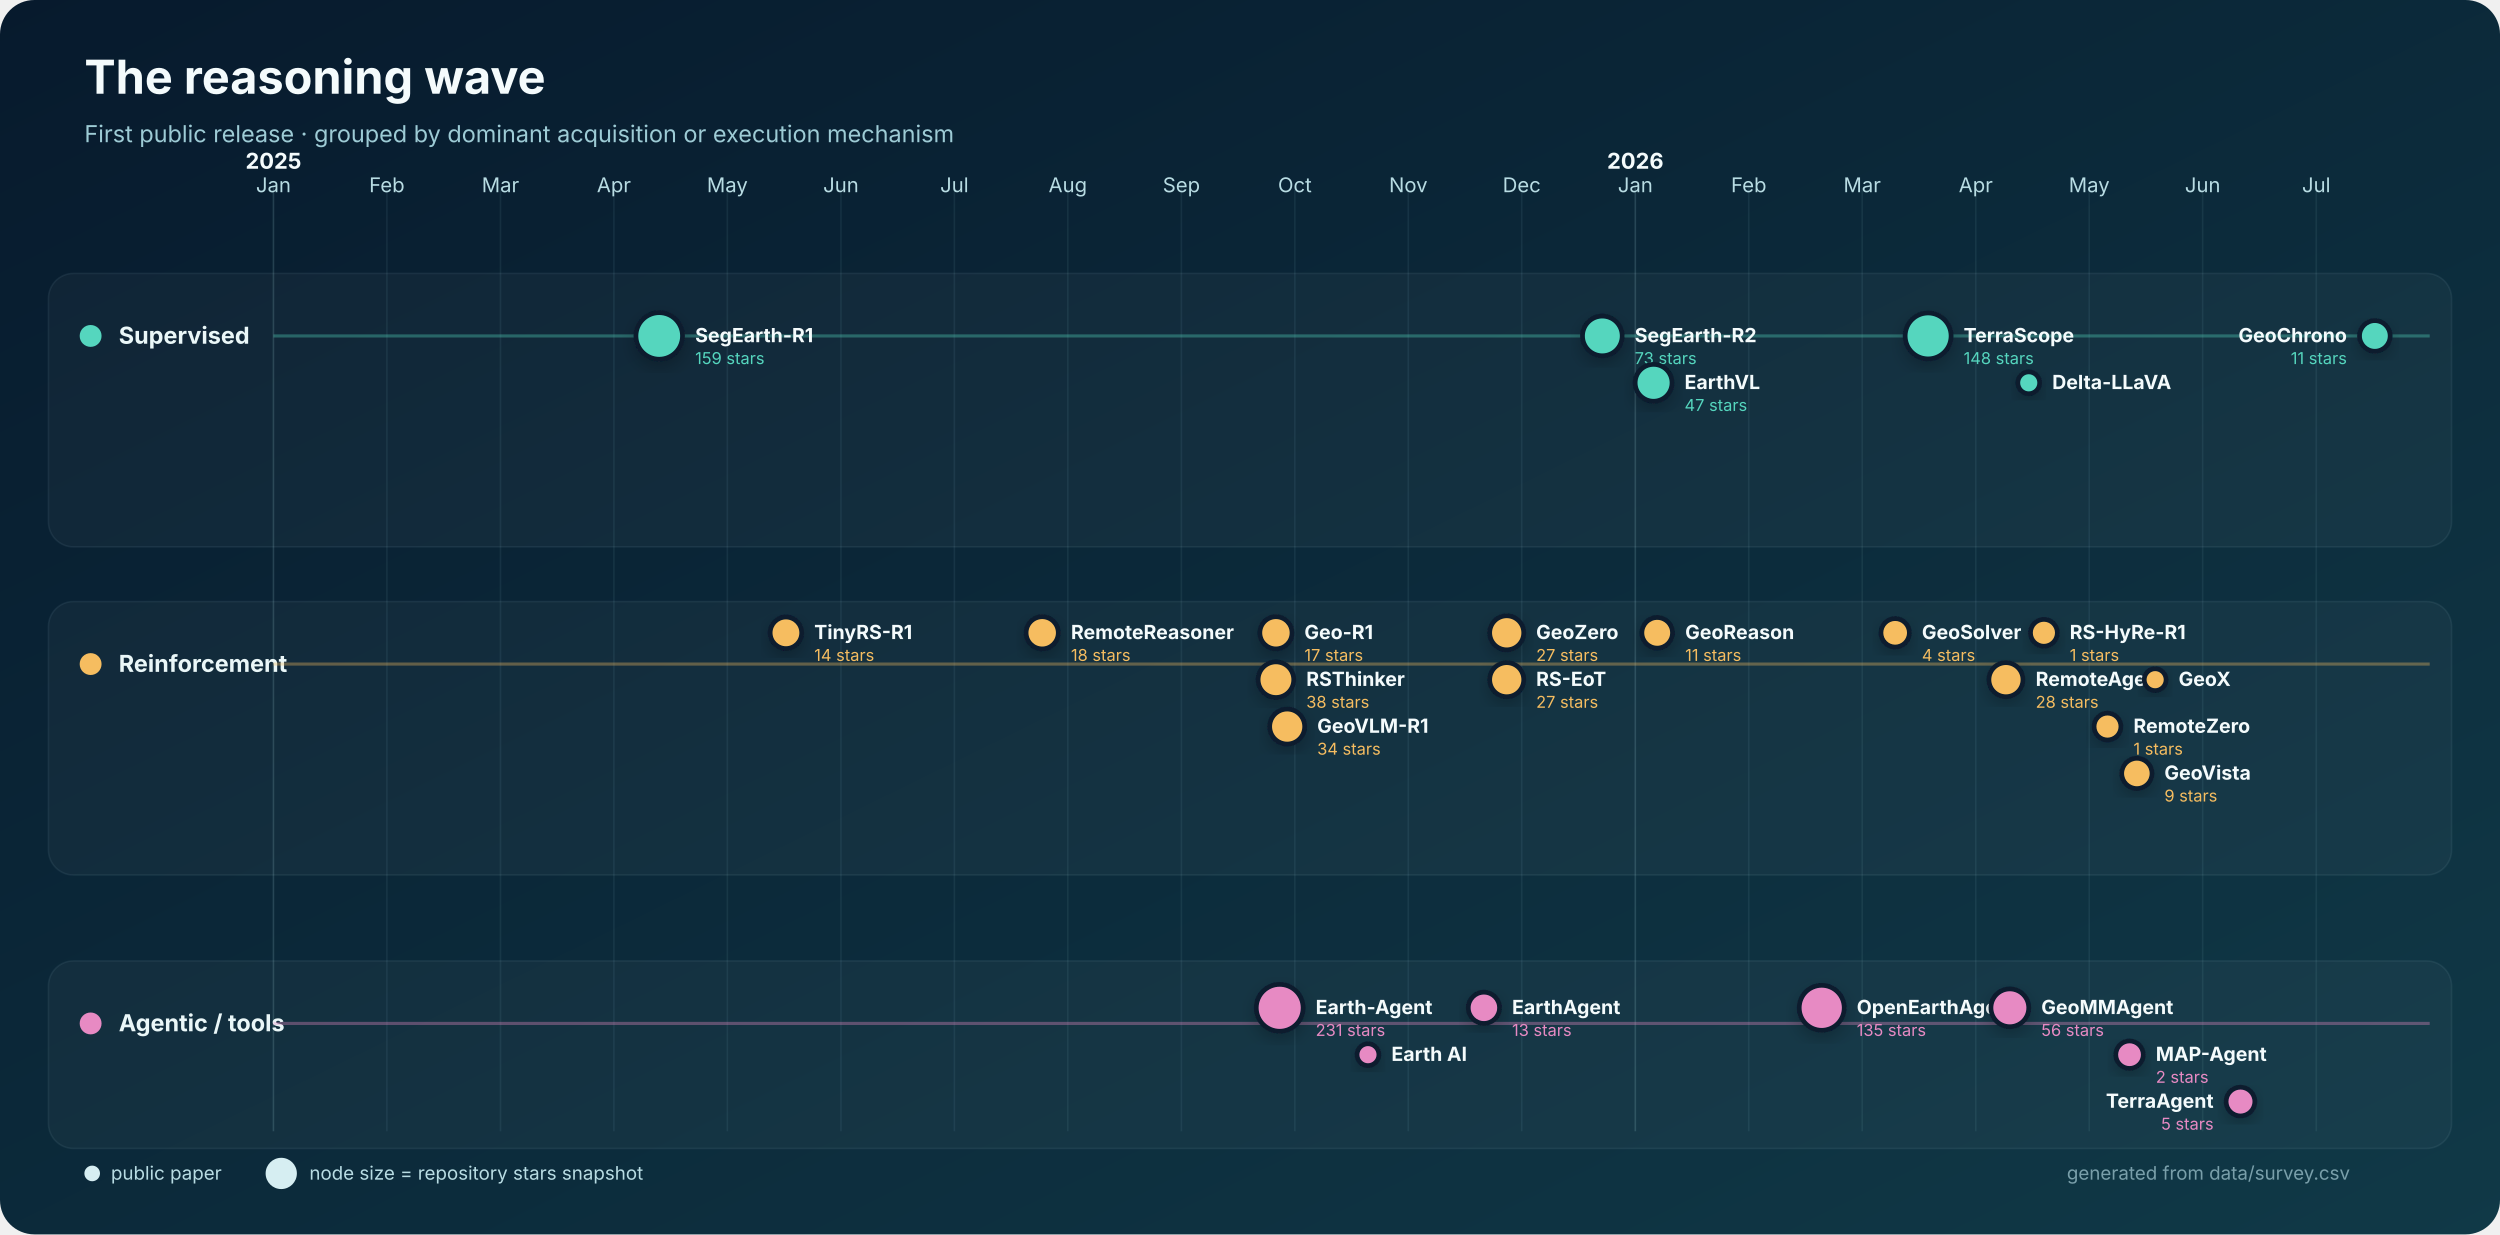
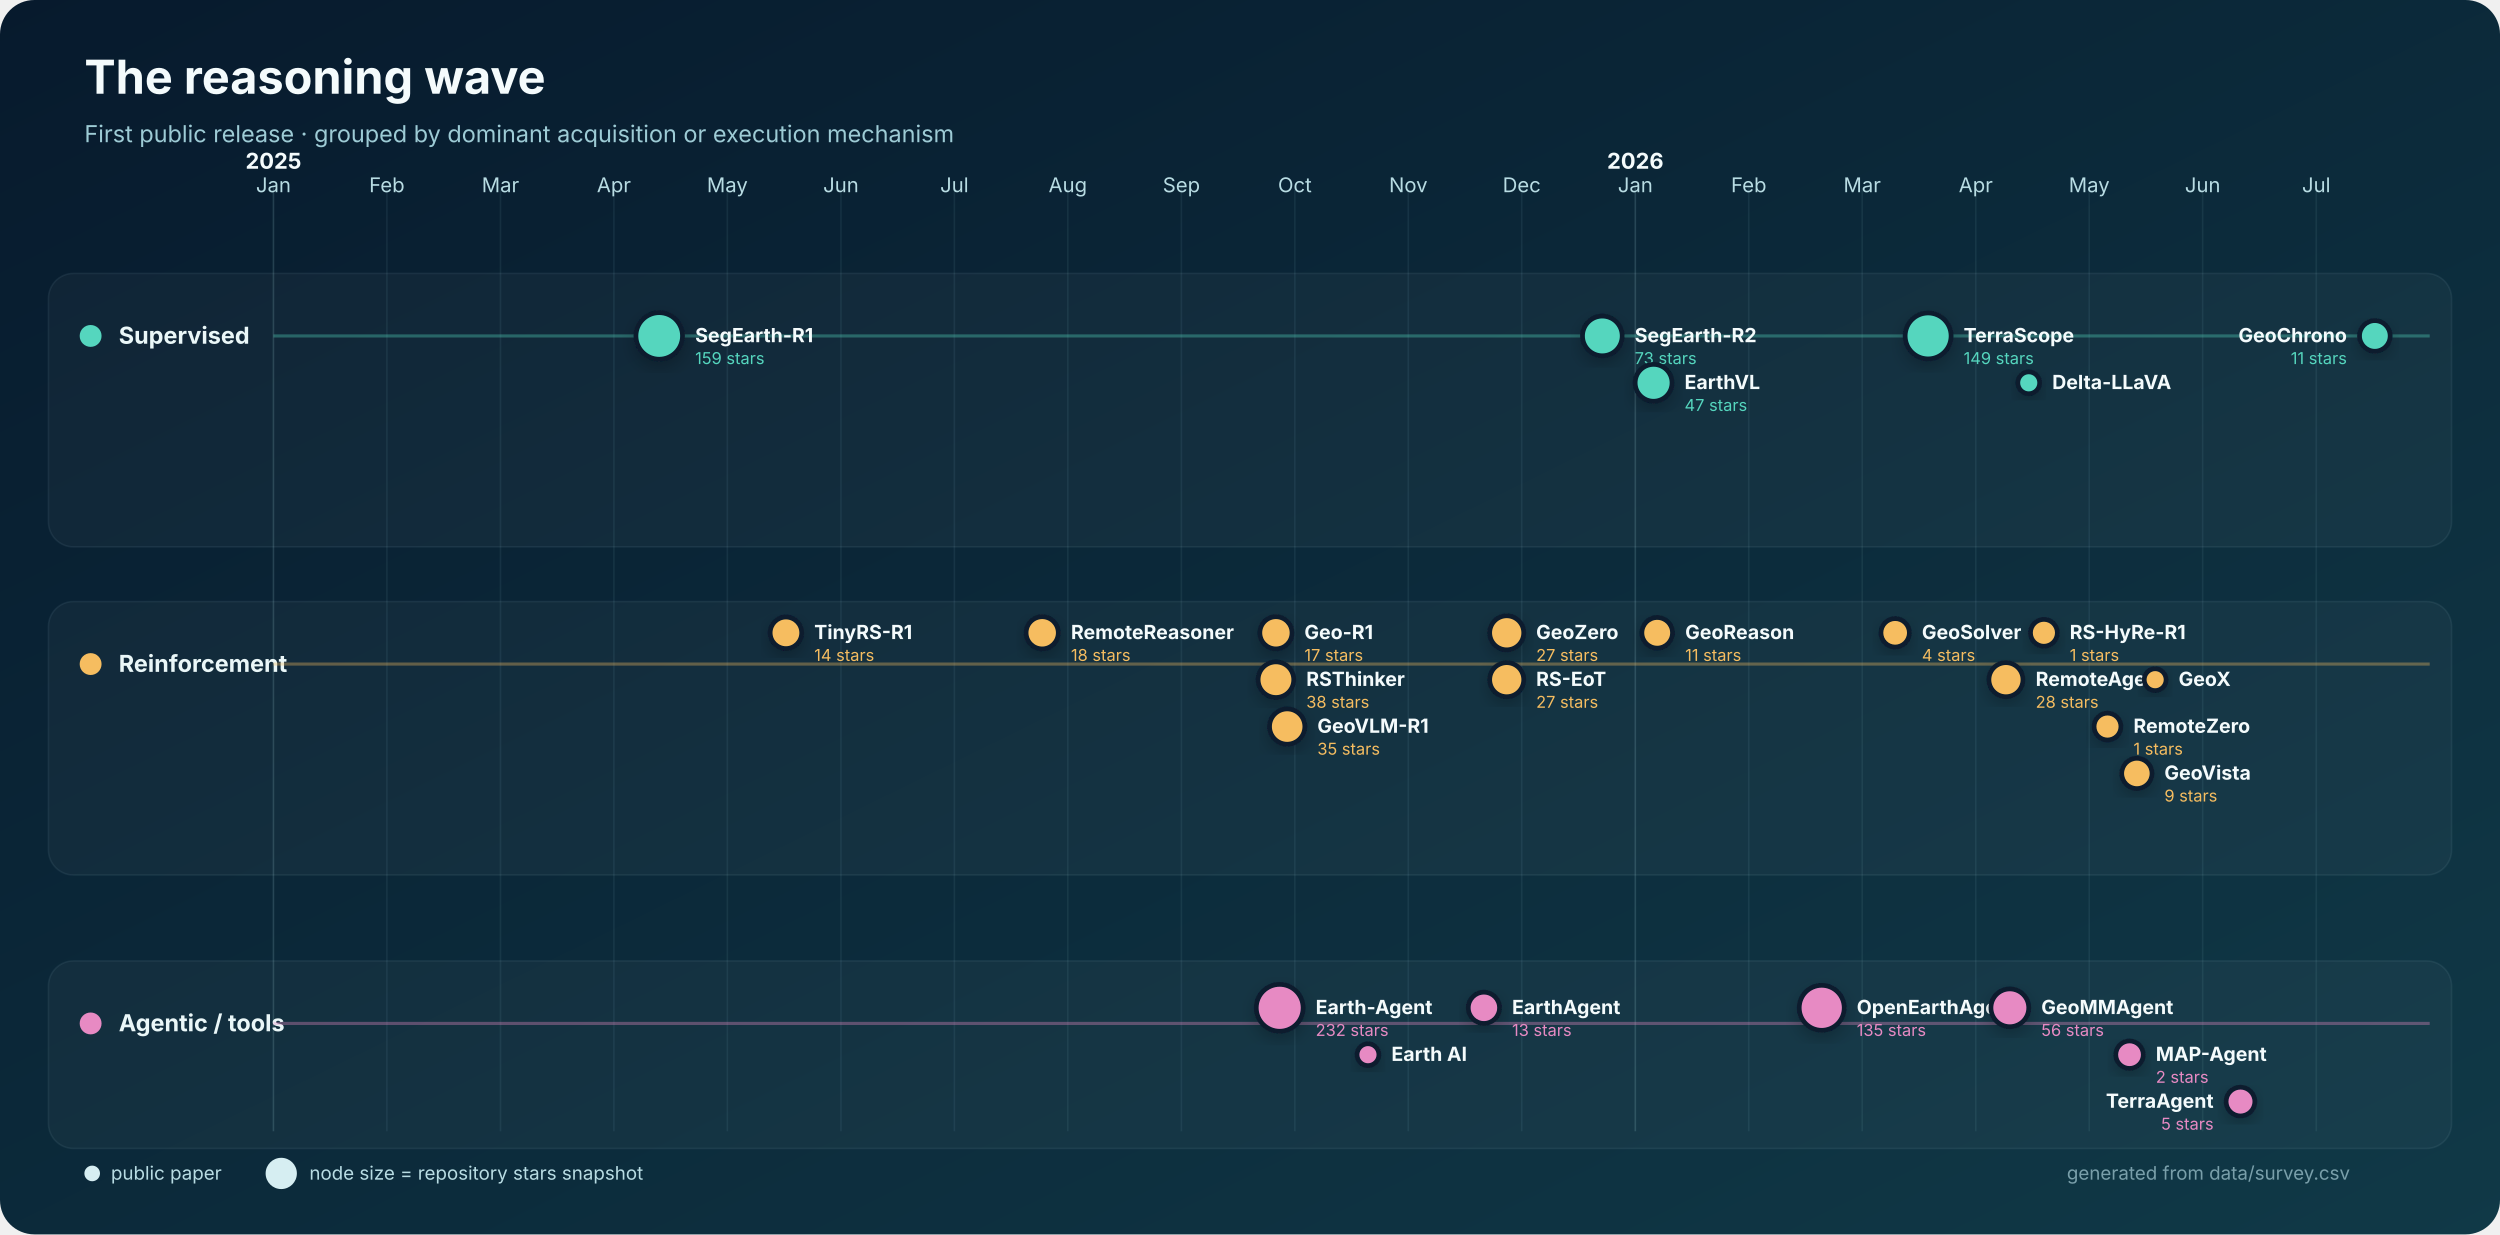
<svg xmlns="http://www.w3.org/2000/svg" width="1600" height="790" viewBox="0 0 1600 790" role="img" aria-labelledby="title desc">
  <defs>
    <linearGradient id="bg" x1="0" y1="0" x2="1" y2="1">
      <stop stop-color="#071a2d" />
      <stop offset="1" stop-color="#103947" />
    </linearGradient>
    <filter id="shadow" x="-30%" y="-30%" width="160%" height="160%">
      <feDropShadow dx="0" dy="4" stdDeviation="5" flood-color="#000" flood-opacity=".22" />
    </filter>
  </defs>
  <rect width="1600" height="790" rx="22" fill="url(#bg)" />
  <text x="54" y="60" fill="#f4fbfc" font-family="Inter,Segoe UI,Arial,sans-serif" font-size="30" font-weight="750">The reasoning wave</text>
  <text x="54" y="91" fill="#9dcbd5" font-family="Inter,Segoe UI,Arial,sans-serif" font-size="15">First public release · grouped by dominant acquisition or execution mechanism</text>
  <g font-family="Inter,Segoe UI,Arial,sans-serif">
    <line x1="175.0" y1="120" x2="175.0" y2="724" stroke="#8bb9c2" stroke-opacity=".22" />
    <text x="175.0" y="123" text-anchor="middle" fill="#b8dce3" font-size="13">Jan</text>
    <text x="175.0" y="108" text-anchor="middle" fill="#f4fbfc" font-size="14" font-weight="700">2025</text>
    <line x1="247.6" y1="120" x2="247.6" y2="724" stroke="#8bb9c2" stroke-opacity=".10" />
    <text x="247.6" y="123" text-anchor="middle" fill="#b8dce3" font-size="13">Feb</text>
    <line x1="320.3" y1="120" x2="320.3" y2="724" stroke="#8bb9c2" stroke-opacity=".10" />
    <text x="320.3" y="123" text-anchor="middle" fill="#b8dce3" font-size="13">Mar</text>
    <line x1="392.9" y1="120" x2="392.9" y2="724" stroke="#8bb9c2" stroke-opacity=".10" />
    <text x="392.9" y="123" text-anchor="middle" fill="#b8dce3" font-size="13">Apr</text>
    <line x1="465.5" y1="120" x2="465.5" y2="724" stroke="#8bb9c2" stroke-opacity=".10" />
    <text x="465.5" y="123" text-anchor="middle" fill="#b8dce3" font-size="13">May</text>
    <line x1="538.2" y1="120" x2="538.2" y2="724" stroke="#8bb9c2" stroke-opacity=".10" />
    <text x="538.2" y="123" text-anchor="middle" fill="#b8dce3" font-size="13">Jun</text>
    <line x1="610.8" y1="120" x2="610.8" y2="724" stroke="#8bb9c2" stroke-opacity=".10" />
    <text x="610.8" y="123" text-anchor="middle" fill="#b8dce3" font-size="13">Jul</text>
    <line x1="683.4" y1="120" x2="683.4" y2="724" stroke="#8bb9c2" stroke-opacity=".10" />
    <text x="683.4" y="123" text-anchor="middle" fill="#b8dce3" font-size="13">Aug</text>
    <line x1="756.1" y1="120" x2="756.1" y2="724" stroke="#8bb9c2" stroke-opacity=".10" />
    <text x="756.1" y="123" text-anchor="middle" fill="#b8dce3" font-size="13">Sep</text>
    <line x1="828.7" y1="120" x2="828.7" y2="724" stroke="#8bb9c2" stroke-opacity=".10" />
    <text x="828.7" y="123" text-anchor="middle" fill="#b8dce3" font-size="13">Oct</text>
    <line x1="901.3" y1="120" x2="901.3" y2="724" stroke="#8bb9c2" stroke-opacity=".10" />
    <text x="901.3" y="123" text-anchor="middle" fill="#b8dce3" font-size="13">Nov</text>
    <line x1="973.9" y1="120" x2="973.9" y2="724" stroke="#8bb9c2" stroke-opacity=".10" />
    <text x="973.9" y="123" text-anchor="middle" fill="#b8dce3" font-size="13">Dec</text>
    <line x1="1046.6" y1="120" x2="1046.6" y2="724" stroke="#8bb9c2" stroke-opacity=".22" />
    <text x="1046.6" y="123" text-anchor="middle" fill="#b8dce3" font-size="13">Jan</text>
    <text x="1046.6" y="108" text-anchor="middle" fill="#f4fbfc" font-size="14" font-weight="700">2026</text>
    <line x1="1119.2" y1="120" x2="1119.2" y2="724" stroke="#8bb9c2" stroke-opacity=".10" />
    <text x="1119.2" y="123" text-anchor="middle" fill="#b8dce3" font-size="13">Feb</text>
    <line x1="1191.8" y1="120" x2="1191.8" y2="724" stroke="#8bb9c2" stroke-opacity=".10" />
    <text x="1191.8" y="123" text-anchor="middle" fill="#b8dce3" font-size="13">Mar</text>
    <line x1="1264.5" y1="120" x2="1264.5" y2="724" stroke="#8bb9c2" stroke-opacity=".10" />
    <text x="1264.5" y="123" text-anchor="middle" fill="#b8dce3" font-size="13">Apr</text>
    <line x1="1337.1" y1="120" x2="1337.1" y2="724" stroke="#8bb9c2" stroke-opacity=".10" />
    <text x="1337.1" y="123" text-anchor="middle" fill="#b8dce3" font-size="13">May</text>
    <line x1="1409.7" y1="120" x2="1409.7" y2="724" stroke="#8bb9c2" stroke-opacity=".10" />
    <text x="1409.7" y="123" text-anchor="middle" fill="#b8dce3" font-size="13">Jun</text>
    <line x1="1482.4" y1="120" x2="1482.4" y2="724" stroke="#8bb9c2" stroke-opacity=".10" />
    <text x="1482.4" y="123" text-anchor="middle" fill="#b8dce3" font-size="13">Jul</text>
    <rect x="31" y="175" width="1538" height="175" rx="16" fill="#ffffff" fill-opacity=".035" stroke="#b9dfe5" stroke-opacity=".08" />
    <circle cx="58" cy="215" r="7" fill="#55d6be" />
    <text x="76" y="220" fill="#eaf7f8" font-size="15" font-weight="700">Supervised</text>
    <line x1="175" y1="215" x2="1555" y2="215" stroke="#55d6be" stroke-opacity=".35" stroke-width="2" />
    <rect x="31" y="385" width="1538" height="175" rx="16" fill="#ffffff" fill-opacity=".035" stroke="#b9dfe5" stroke-opacity=".08" />
    <circle cx="58" cy="425" r="7" fill="#f6bd60" />
    <text x="76" y="430" fill="#eaf7f8" font-size="15" font-weight="700">Reinforcement</text>
    <line x1="175" y1="425" x2="1555" y2="425" stroke="#f6bd60" stroke-opacity=".35" stroke-width="2" />
    <rect x="31" y="615" width="1538" height="120" rx="16" fill="#ffffff" fill-opacity=".035" stroke="#b9dfe5" stroke-opacity=".08" />
    <circle cx="58" cy="655" r="7" fill="#e78ac3" />
    <text x="76" y="660" fill="#eaf7f8" font-size="15" font-weight="700">Agentic / tools</text>
    <line x1="175" y1="655" x2="1555" y2="655" stroke="#e78ac3" stroke-opacity=".35" stroke-width="2" />
    <circle cx="421.9" cy="215.0" r="14.9" fill="#55d6be" stroke="#071a2d" stroke-width="3" filter="url(#shadow)" />
    <text x="444.9" y="219.0" text-anchor="start" fill="#f4fbfc" font-size="12.5" font-weight="650">SegEarth-R1</text>
    <text x="444.9" y="233.0" text-anchor="start" fill="#55d6be" font-size="10.5">159 stars</text>
    <circle cx="1025.5" cy="215.0" r="12.7" fill="#55d6be" stroke="#071a2d" stroke-width="3" filter="url(#shadow)" />
    <text x="1046.2" y="219.0" text-anchor="start" fill="#f4fbfc" font-size="12.5" font-weight="650">SegEarth-R2</text>
    <text x="1046.2" y="233.0" text-anchor="start" fill="#55d6be" font-size="10.5">73 stars</text>
    <circle cx="1058.3" cy="245.0" r="11.8" fill="#55d6be" stroke="#071a2d" stroke-width="3" filter="url(#shadow)" />
    <text x="1078.1" y="249.0" text-anchor="start" fill="#f4fbfc" font-size="12.5" font-weight="650">EarthVL</text>
    <text x="1078.1" y="263.0" text-anchor="start" fill="#55d6be" font-size="10.5">47 stars</text>
    <circle cx="1234.0" cy="215.0" r="14.7" fill="#55d6be" stroke="#071a2d" stroke-width="3" filter="url(#shadow)" />
    <text x="1256.7" y="219.0" text-anchor="start" fill="#f4fbfc" font-size="12.5" font-weight="650">TerraScope</text>
-     <text x="1256.7" y="233.0" text-anchor="start" fill="#55d6be" font-size="10.5">148 stars</text>
+     <text x="1256.7" y="233.0" text-anchor="start" fill="#55d6be" font-size="10.5">149 stars</text>
    <circle cx="1298.4" cy="245.0" r="7.0" fill="#55d6be" stroke="#071a2d" stroke-width="3" filter="url(#shadow)" />
    <text x="1313.4" y="249.0" text-anchor="start" fill="#f4fbfc" font-size="12.5" font-weight="650">Delta-LLaVA</text>
    <circle cx="1519.9" cy="215.0" r="9.8" fill="#55d6be" stroke="#071a2d" stroke-width="3" filter="url(#shadow)" />
    <text x="1502.0" y="219.0" text-anchor="end" fill="#f4fbfc" font-size="12.5" font-weight="650">GeoChrono</text>
    <text x="1502.0" y="233.0" text-anchor="end" fill="#55d6be" font-size="10.5">11 stars</text>
    <circle cx="503.0" cy="405.0" r="10.1" fill="#f6bd60" stroke="#071a2d" stroke-width="3" filter="url(#shadow)" />
    <text x="521.1" y="409.0" text-anchor="start" fill="#f4fbfc" font-size="12.5" font-weight="650">TinyRS-R1</text>
    <text x="521.1" y="423.0" text-anchor="start" fill="#f6bd60" font-size="10.5">14 stars</text>
    <circle cx="667.0" cy="405.0" r="10.3" fill="#f6bd60" stroke="#071a2d" stroke-width="3" filter="url(#shadow)" />
    <text x="685.4" y="409.0" text-anchor="start" fill="#f4fbfc" font-size="12.5" font-weight="650">RemoteReasoner</text>
    <text x="685.4" y="423.0" text-anchor="start" fill="#f6bd60" font-size="10.5">18 stars</text>
    <circle cx="816.6" cy="405.0" r="10.3" fill="#f6bd60" stroke="#071a2d" stroke-width="3" filter="url(#shadow)" />
    <text x="834.8" y="409.0" text-anchor="start" fill="#f4fbfc" font-size="12.5" font-weight="650">Geo-R1</text>
    <text x="834.8" y="423.0" text-anchor="start" fill="#f6bd60" font-size="10.5">17 stars</text>
    <circle cx="816.6" cy="435.0" r="11.4" fill="#f6bd60" stroke="#071a2d" stroke-width="3" filter="url(#shadow)" />
    <text x="836.0" y="439.0" text-anchor="start" fill="#f4fbfc" font-size="12.5" font-weight="650">RSThinker</text>
    <text x="836.0" y="453.0" text-anchor="start" fill="#f6bd60" font-size="10.5">38 stars</text>
-     <circle cx="823.8" cy="465.0" r="11.2" fill="#f6bd60" stroke="#071a2d" stroke-width="3" filter="url(#shadow)" />
-     <text x="843.0" y="469.0" text-anchor="start" fill="#f4fbfc" font-size="12.5" font-weight="650">GeoVLM-R1</text>
-     <text x="843.0" y="483.0" text-anchor="start" fill="#f6bd60" font-size="10.5">34 stars</text>
+     <circle cx="823.8" cy="465.0" r="11.3" fill="#f6bd60" stroke="#071a2d" stroke-width="3" filter="url(#shadow)" />
+     <text x="843.1" y="469.0" text-anchor="start" fill="#f4fbfc" font-size="12.5" font-weight="650">GeoVLM-R1</text>
+     <text x="843.1" y="483.0" text-anchor="start" fill="#f6bd60" font-size="10.5">35 stars</text>
    <circle cx="964.3" cy="405.0" r="10.9" fill="#f6bd60" stroke="#071a2d" stroke-width="3" filter="url(#shadow)" />
    <text x="983.1" y="409.0" text-anchor="start" fill="#f4fbfc" font-size="12.5" font-weight="650">GeoZero</text>
    <text x="983.1" y="423.0" text-anchor="start" fill="#f6bd60" font-size="10.5">27 stars</text>
    <circle cx="964.3" cy="435.0" r="10.9" fill="#f6bd60" stroke="#071a2d" stroke-width="3" filter="url(#shadow)" />
    <text x="983.1" y="439.0" text-anchor="start" fill="#f4fbfc" font-size="12.5" font-weight="650">RS-EoT</text>
    <text x="983.1" y="453.0" text-anchor="start" fill="#f6bd60" font-size="10.5">27 stars</text>
    <circle cx="1060.6" cy="405.0" r="9.8" fill="#f6bd60" stroke="#071a2d" stroke-width="3" filter="url(#shadow)" />
    <text x="1078.5" y="409.0" text-anchor="start" fill="#f4fbfc" font-size="12.5" font-weight="650">GeoReason</text>
    <text x="1078.5" y="423.0" text-anchor="start" fill="#f6bd60" font-size="10.5">11 stars</text>
    <circle cx="1212.9" cy="405.0" r="9.1" fill="#f6bd60" stroke="#071a2d" stroke-width="3" filter="url(#shadow)" />
    <text x="1230.0" y="409.0" text-anchor="start" fill="#f4fbfc" font-size="12.5" font-weight="650">GeoSolver</text>
    <text x="1230.0" y="423.0" text-anchor="start" fill="#f6bd60" font-size="10.5">4 stars</text>
    <circle cx="1283.8" cy="435.0" r="10.9" fill="#f6bd60" stroke="#071a2d" stroke-width="3" filter="url(#shadow)" />
    <text x="1302.8" y="439.0" text-anchor="start" fill="#f4fbfc" font-size="12.5" font-weight="650">RemoteAgent</text>
    <text x="1302.8" y="453.0" text-anchor="start" fill="#f6bd60" font-size="10.5">28 stars</text>
    <circle cx="1308.1" cy="405.0" r="8.6" fill="#f6bd60" stroke="#071a2d" stroke-width="3" filter="url(#shadow)" />
    <text x="1324.6" y="409.0" text-anchor="start" fill="#f4fbfc" font-size="12.5" font-weight="650">RS-HyRe-R1</text>
    <text x="1324.6" y="423.0" text-anchor="start" fill="#f6bd60" font-size="10.5">1 stars</text>
    <circle cx="1348.8" cy="465.0" r="8.6" fill="#f6bd60" stroke="#071a2d" stroke-width="3" filter="url(#shadow)" />
    <text x="1365.4" y="469.0" text-anchor="start" fill="#f4fbfc" font-size="12.5" font-weight="650">RemoteZero</text>
    <text x="1365.4" y="483.0" text-anchor="start" fill="#f6bd60" font-size="10.5">1 stars</text>
    <circle cx="1367.6" cy="495.0" r="9.7" fill="#f6bd60" stroke="#071a2d" stroke-width="3" filter="url(#shadow)" />
    <text x="1385.2" y="499.0" text-anchor="start" fill="#f4fbfc" font-size="12.5" font-weight="650">GeoVista</text>
    <text x="1385.2" y="513.0" text-anchor="start" fill="#f6bd60" font-size="10.5">9 stars</text>
    <circle cx="1379.3" cy="435.0" r="7.0" fill="#f6bd60" stroke="#071a2d" stroke-width="3" filter="url(#shadow)" />
    <text x="1394.3" y="439.0" text-anchor="start" fill="#f4fbfc" font-size="12.5" font-weight="650">GeoX</text>
    <circle cx="819.0" cy="645.0" r="15.0" fill="#e78ac3" stroke="#071a2d" stroke-width="3" filter="url(#shadow)" />
    <text x="842.0" y="649.0" text-anchor="start" fill="#f4fbfc" font-size="12.5" font-weight="650">Earth-Agent</text>
-     <text x="842.0" y="663.0" text-anchor="start" fill="#e78ac3" font-size="10.5">231 stars</text>
+     <text x="842.0" y="663.0" text-anchor="start" fill="#e78ac3" font-size="10.5">232 stars</text>
    <circle cx="875.5" cy="675.0" r="7.0" fill="#e78ac3" stroke="#071a2d" stroke-width="3" filter="url(#shadow)" />
    <text x="890.5" y="679.0" text-anchor="start" fill="#f4fbfc" font-size="12.5" font-weight="650">Earth AI</text>
    <circle cx="949.7" cy="645.0" r="10.0" fill="#e78ac3" stroke="#071a2d" stroke-width="3" filter="url(#shadow)" />
    <text x="967.7" y="649.0" text-anchor="start" fill="#f4fbfc" font-size="12.5" font-weight="650">EarthAgent</text>
    <text x="967.7" y="663.0" text-anchor="start" fill="#e78ac3" font-size="10.5">13 stars</text>
    <circle cx="1165.9" cy="645.0" r="14.4" fill="#e78ac3" stroke="#071a2d" stroke-width="3" filter="url(#shadow)" />
    <text x="1188.3" y="649.0" text-anchor="start" fill="#f4fbfc" font-size="12.5" font-weight="650">OpenEarthAgent</text>
    <text x="1188.3" y="663.0" text-anchor="start" fill="#e78ac3" font-size="10.5">135 stars</text>
    <circle cx="1286.3" cy="645.0" r="12.1" fill="#e78ac3" stroke="#071a2d" stroke-width="3" filter="url(#shadow)" />
    <text x="1306.4" y="649.0" text-anchor="start" fill="#f4fbfc" font-size="12.5" font-weight="650">GeoMMAgent</text>
    <text x="1306.4" y="663.0" text-anchor="start" fill="#e78ac3" font-size="10.5">56 stars</text>
    <circle cx="1362.9" cy="675.0" r="8.8" fill="#e78ac3" stroke="#071a2d" stroke-width="3" filter="url(#shadow)" />
    <text x="1379.7" y="679.0" text-anchor="start" fill="#f4fbfc" font-size="12.5" font-weight="650">MAP-Agent</text>
    <text x="1379.7" y="693.0" text-anchor="start" fill="#e78ac3" font-size="10.5">2 stars</text>
    <circle cx="1433.9" cy="705.0" r="9.2" fill="#e78ac3" stroke="#071a2d" stroke-width="3" filter="url(#shadow)" />
    <text x="1416.7" y="709.0" text-anchor="end" fill="#f4fbfc" font-size="12.5" font-weight="650">TerraAgent</text>
    <text x="1416.7" y="723.0" text-anchor="end" fill="#e78ac3" font-size="10.5">5 stars</text>
    <g transform="translate(54 751)" font-size="12">
      <circle cx="5" cy="0" r="5" fill="#d6eef2" />
      <text x="17" y="4" fill="#b8dce3">public paper</text>
      <circle cx="126" cy="0" r="10" fill="#d6eef2" />
      <text x="144" y="4" fill="#b8dce3">node size = repository stars snapshot</text>
      <text x="1450" y="4" text-anchor="end" fill="#799faa">generated from data/survey.csv</text>
    </g>
  </g>
</svg>
